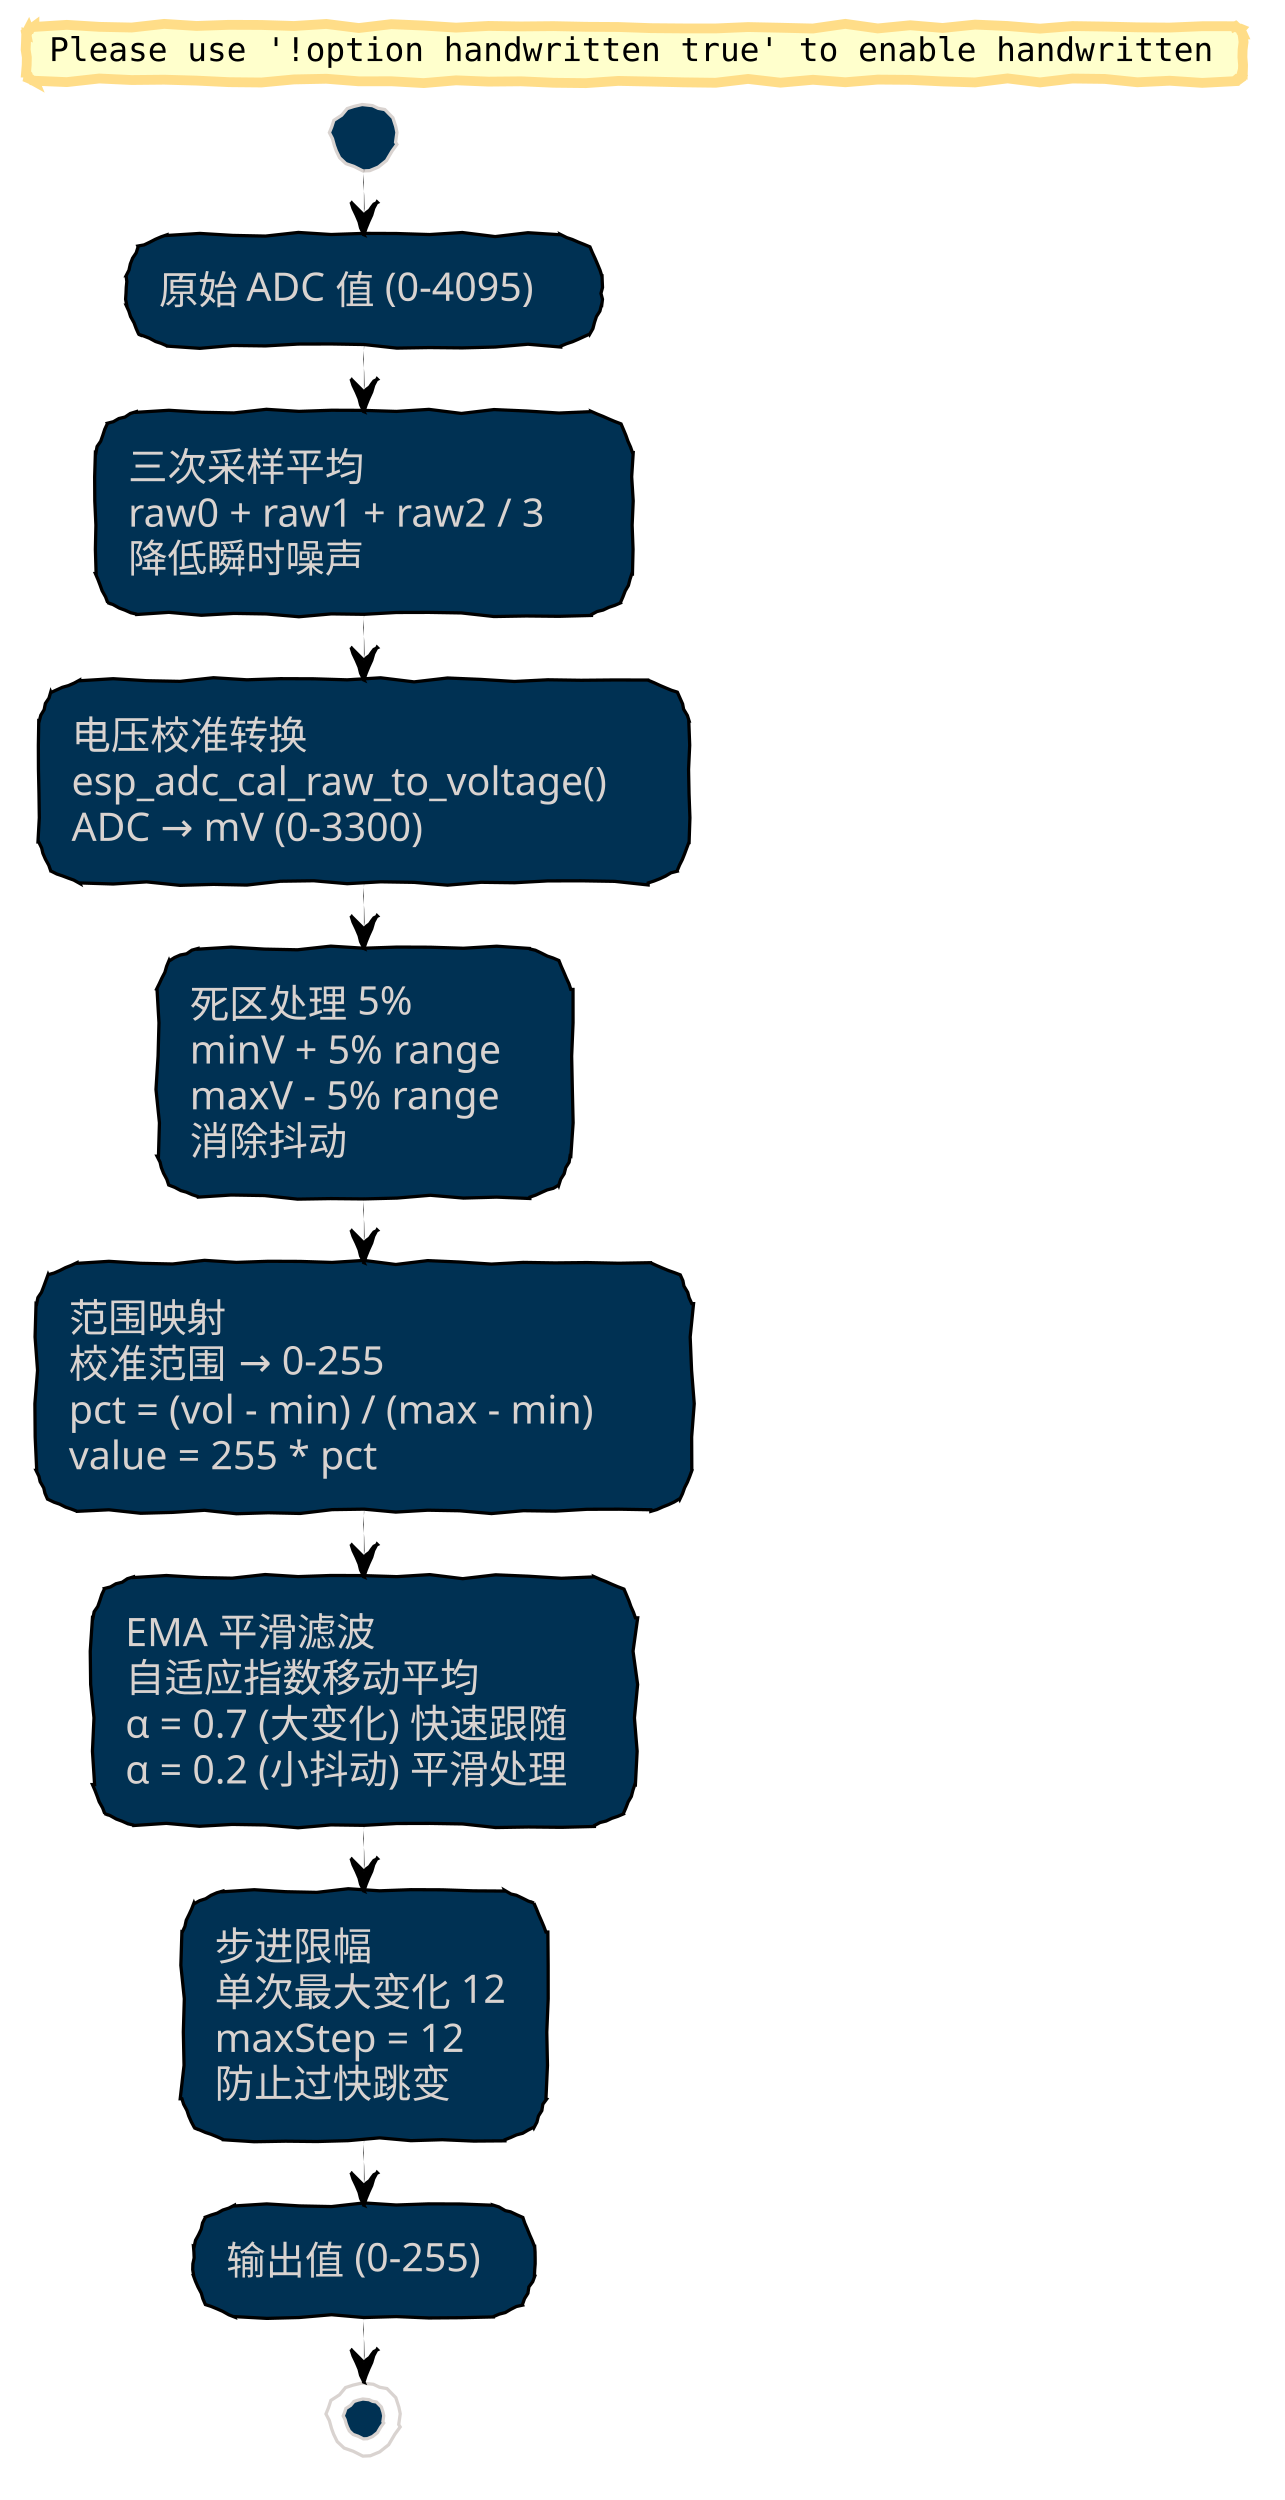
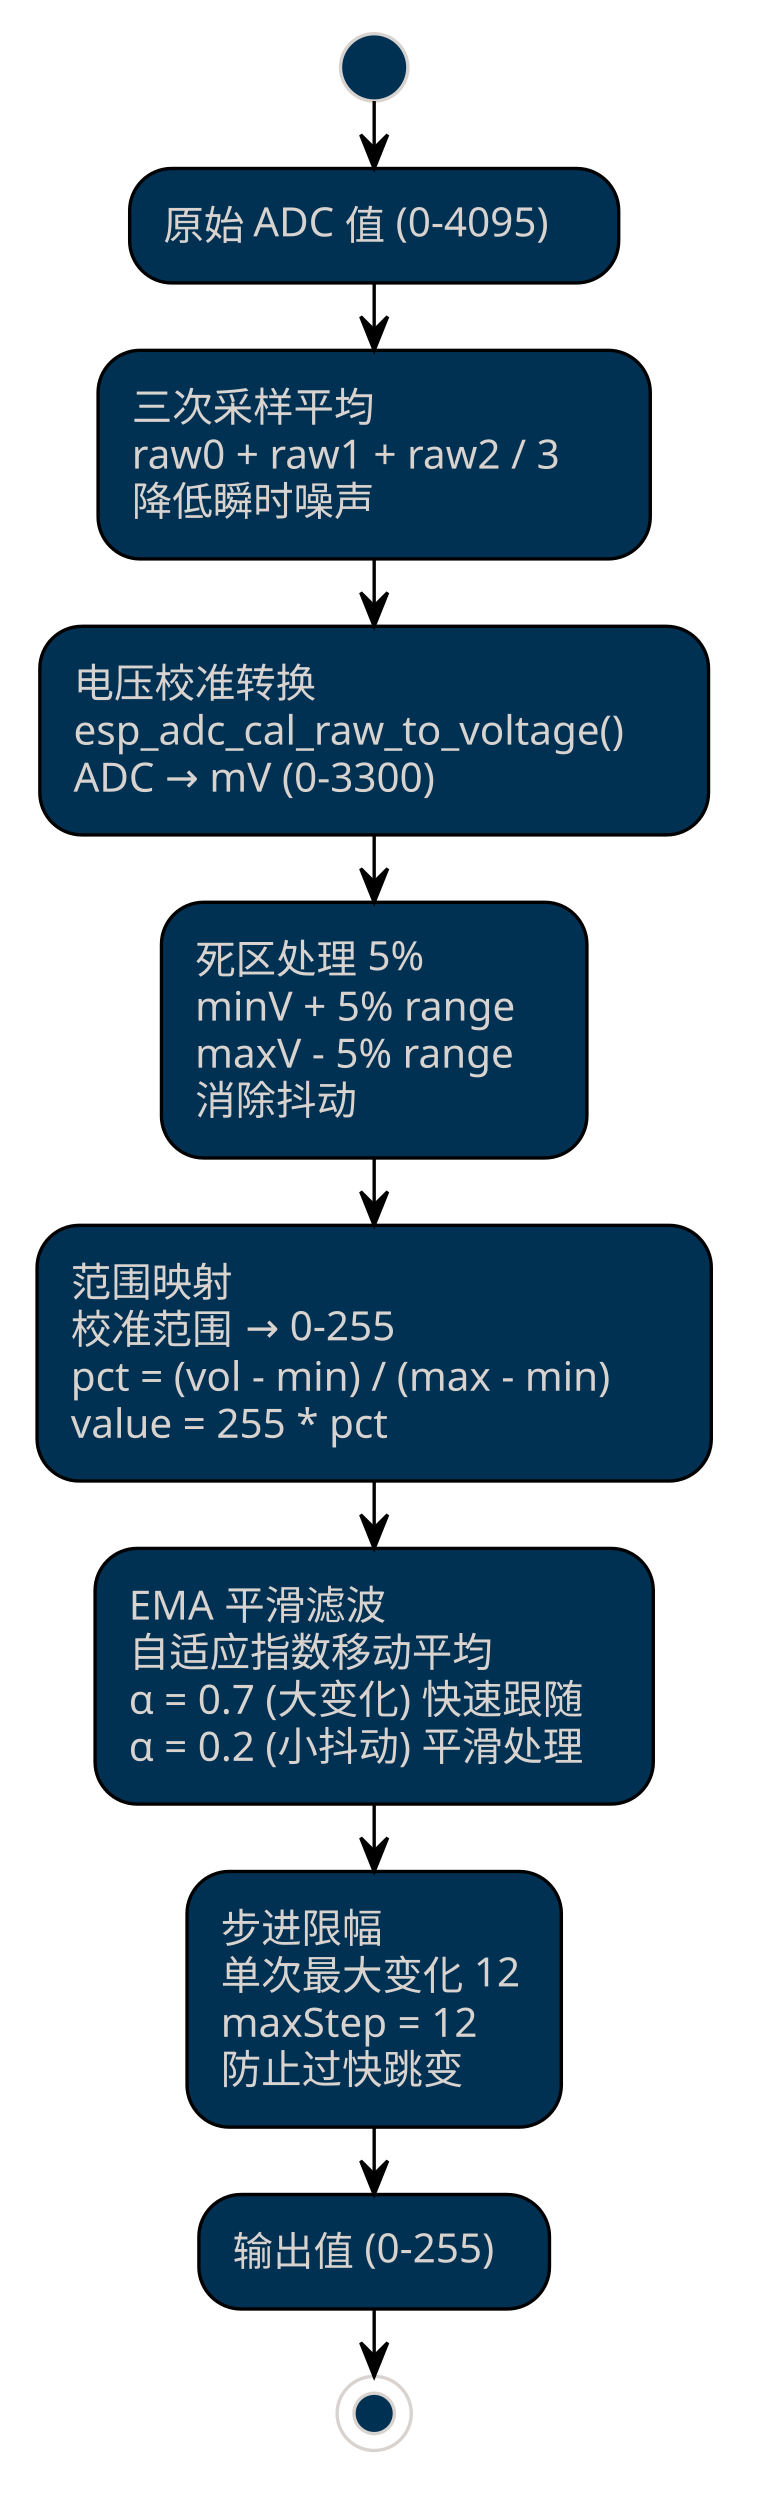
- <svg xmlns="http://www.w3.org/2000/svg" contentStyleType="text/css" data-diagram-type="ACTIVITY" height="2225.417px" preserveAspectRatio="none" style="width:1143px;height:2225px;" version="1.1" viewBox="0 0 1143 2225" width="1143.333px" zoomAndPan="magnify">
+ <svg xmlns="http://www.w3.org/2000/svg" contentStyleType="text/css" data-diagram-type="ACTIVITY" height="2164.167px" preserveAspectRatio="none" style="width:659px;height:2164px;" version="1.1" viewBox="0 0 659 2164" width="659.167px" zoomAndPan="magnify">
  <defs />
  <g>
-     <polygon fill="#FFFFCC" points="30.625,23.333,30.625,23.946,59.495,22.125,88.364,23.897,117.234,24.499,146.103,21.253,174.973,23.107,203.842,22.089,232.712,22.215,261.581,23.134,290.451,21.317,319.32,24.948,348.19,21.495,377.059,22.756,405.929,24.593,434.798,23.083,463.668,23.532,492.537,23.24,521.407,23.854,550.276,24.031,579.146,25.042,608.015,25.291,636.885,25.314,665.754,24.076,694.624,24.686,723.494,25.381,752.363,21.23,781.232,25.312,810.102,22.468,838.971,24.89,867.841,21.89,896.711,23.134,925.58,25.496,954.45,23.191,983.319,23.64,1012.189,24.321,1041.058,24.547,1069.928,23.322,1098.797,23.333,1098.904,23.591,1099.615,23.246,1100.965,24.443,1102.095,25.107,1103.087,25.441,1103.953,25.469,1104.504,25.697,1103.946,26.32,1104.222,27.289,1104.676,28.331,1105.609,29.572,1106.089,30.625,1105.898,30.625,1106.751,37.415,1105.919,44.206,1105.755,50.996,1106.311,57.786,1106.089,64.577,1105.49,64.329,1105.195,65.415,1105.818,66.881,1105.199,67.832,1105.04,68.975,1103.953,69.733,1103.833,69.444,1103.041,70.447,1102.111,71.117,1100.684,70.59,1099.793,71.355,1098.797,71.868,1098.797,72.236,1069.928,73.769,1041.058,71.856,1012.189,73.218,983.319,70.253,954.45,69.893,925.58,73.337,896.711,69.777,867.841,73.353,838.971,72.471,810.102,71.087,781.232,70.837,752.363,73.207,723.494,70.995,694.624,73.595,665.754,70.256,636.885,73.669,608.015,73.281,579.146,72.583,550.276,72.006,521.407,73.988,492.537,73.658,463.668,72.362,434.798,72.651,405.929,71.489,377.059,73.958,348.19,72.32,319.32,72.372,290.451,70.094,261.581,70.687,232.712,73.416,203.842,73.122,174.973,71.743,146.103,70.929,117.234,71.23,88.364,69.867,59.495,73.078,30.625,71.868,30.9,72.533,29.79,71.914,28.821,71.638,27.48,70.464,26.533,70.238,25.469,69.733,25.121,69.589,25.297,68.807,24.836,67.762,24.684,66.845,23.554,65.523,23.333,64.577,23.203,64.577,23.765,57.786,23.885,50.996,22.835,44.206,23.145,37.415,23.333,30.625,23.467,30.68,23.212,29.366,24.505,28.694,24.846,27.627,24.951,26.463,25.469,25.469,25.522,25.597,26.771,25.696,27.415,24.334,28.68,24.471,29.7,24.017,30.625,23.333" style="stroke:#FFDD88;stroke-width:8.75;" />
-     <text fill="#000000" font-family="monospace" font-size="29.167" lengthAdjust="spacing" textLength="1036.029" x="43.75" y="54.368">Please use '!option handwritten true' to enable handwritten</text>
-     <polygon fill="#003153" points="353.223,128.546,348.948,134.388,343.891,142.944,336.659,148.71,329.059,151.864,322.999,152.137,315.211,148.194,307.862,145.618,302.284,140.387,299.358,134.399,297.623,129.631,295.923,123.403,293.164,118.043,295.284,112.811,297.142,107.079,304.113,102.545,309.017,96.663,315.088,94.71,322.305,93.028,331.559,94.027,336.628,96.418,342.521,97.501,349.687,104.843,352.185,112.593,353.27,117.881,352.041,126.595" style="stroke:#D9D3D0;stroke-width:2.917;" />
-     <polygon fill="#003153" points="148.693,208.952,148.693,209.565,177.893,207.743,207.094,209.516,236.294,210.118,265.494,206.871,294.695,208.725,323.895,207.708,353.096,207.833,382.296,208.753,411.497,206.935,440.697,210.567,469.897,207.113,499.098,208.952,499.024,208.774,504.415,211.476,509.378,213.146,514.591,215.42,519.71,217.466,524.878,219.63,525.038,219.697,527.228,224.875,529.675,230.16,531.888,235.348,534.031,240.507,535.556,245.41,535.804,245.41,536.007,250.642,536.239,255.874,534.855,261.106,536.216,266.337,535.556,271.569,535.29,271.459,533.9,276.924,530.84,281.697,529.088,287.012,527.68,292.469,524.878,297.349,524.86,297.305,519.761,299.579,514.692,301.925,509.565,304.13,504.252,305.888,499.098,308.027,499.098,308.865,469.897,306.358,440.697,308.857,411.497,309.626,382.296,309.324,353.096,309.815,323.895,306.618,294.695,306.125,265.494,306.215,236.294,307.856,207.094,307.454,177.893,310.015,148.693,308.027,148.628,307.87,143.409,305.584,138.466,303.961,132.977,301.021,127.876,299.018,122.913,297.349,123.496,297.59,121.168,292.355,119.301,287.31,116.217,281.761,114.657,276.844,112.234,271.569,112.808,271.569,111.775,266.337,112.141,261.106,112.357,255.874,112.868,250.642,112.234,245.41,112.231,245.409,114.785,240.426,116.008,234.892,118.033,229.69,121.229,224.974,122.913,219.63,122.646,218.986,128.258,217.952,133.302,215.544,138.281,212.982,143.405,210.77,148.693,208.952" style="stroke:#000000;stroke-width:2.917;" />
-     <text fill="#D9D3D0" font-family="Microsoft YaHei UI" font-size="35" lengthAdjust="spacing" textLength="364.989" x="141.401" y="270.606">原始 ADC 值 (0-4095)</text>
-     <polygon fill="#003153" points="121.358,366.361,121.358,366.974,150.292,365.152,179.226,366.924,208.16,367.526,237.094,364.28,266.027,366.134,294.961,365.117,323.895,365.242,352.829,366.162,381.763,364.344,410.697,367.976,439.631,364.522,468.565,365.784,497.499,367.62,526.433,366.361,526.401,366.284,531.614,368.558,536.733,370.603,541.967,372.928,547.146,375.118,552.213,377.039,552.739,377.257,554.951,382.445,557.094,387.604,558.848,392.602,561.172,397.836,562.891,402.819,563.574,402.819,562.19,424.348,563.551,445.876,562.603,467.405,563.41,488.934,562.891,510.462,562.446,510.278,560.694,515.593,559.286,521.05,556.44,525.912,554.443,531.125,552.213,536.242,552.339,536.546,547.212,538.752,541.899,540.51,536.851,542.907,531.376,544.271,526.433,546.921,526.433,547.75,497.499,548.519,468.565,548.217,439.631,548.709,410.697,545.512,381.763,545.018,352.829,545.108,323.895,546.749,294.961,546.347,266.027,548.908,237.094,546.411,208.16,545.92,179.226,547.586,150.292,544.976,121.358,546.921,121.165,546.454,116.443,545.368,111.208,543.04,106.163,541.173,100.614,538.089,95.578,536.242,95.865,536.361,93.972,531.306,90.882,525.754,89.085,520.739,87.148,515.665,84.9,510.462,85.533,510.462,84.895,488.934,85.349,467.405,84.361,445.876,84.241,424.348,84.9,402.819,85.352,403.006,86.391,397.396,89.628,392.696,91.492,387.428,93.202,382.095,95.578,377.039,95.446,376.721,100.905,375.315,105.778,372.499,111.266,371.164,115.996,368,121.358,366.361" style="stroke:#000000;stroke-width:2.917;" />
-     <text fill="#D9D3D0" font-family="Microsoft YaHei UI" font-size="35" lengthAdjust="spacing" textLength="210.002" x="114.066" y="428.015">三次采样平均</text>
-     <text fill="#D9D3D0" font-family="Microsoft YaHei UI" font-size="35" lengthAdjust="spacing" textLength="419.658" x="114.066" y="468.757">raw0 + raw1 + raw2 / 3</text>
-     <text fill="#D9D3D0" font-family="Microsoft YaHei UI" font-size="35" lengthAdjust="spacing" textLength="210.002" x="114.066" y="509.5">降低瞬时噪声</text>
-     <polygon fill="#003153" points="70.943,605.254,70.943,605.867,100.702,604.045,130.461,605.818,160.22,606.42,189.979,603.173,219.738,605.027,249.498,604.01,279.257,604.135,309.016,605.055,338.775,603.237,368.534,606.869,398.293,603.416,428.052,604.677,457.811,606.514,487.57,605.004,517.33,605.453,547.089,605.161,576.848,605.254,576.914,605.414,582.093,607.604,587.378,610.051,592.565,612.264,597.724,614.407,602.628,615.932,602.856,616.027,605.18,621.261,607.53,626.505,608.387,631.132,611.78,636.809,613.306,641.712,613.018,641.712,613.825,663.241,612.825,684.769,613.24,706.298,614.027,727.827,613.306,749.356,613.262,749.337,611.265,754.551,609.339,759.793,607.273,764.978,604.76,769.978,602.628,775.135,602.735,775.393,597.259,776.757,592.422,779.662,587.364,782.035,582.169,784.077,576.848,785.814,576.848,787.602,547.089,784.405,517.33,783.912,487.57,784.001,457.811,785.642,428.052,785.241,398.293,787.801,368.534,785.304,338.775,784.813,309.016,786.48,279.257,783.869,249.498,784.3,219.738,787.707,189.979,787.085,160.22,787.956,130.461,784.875,100.702,786.745,70.943,785.814,71.162,786.344,65.611,783.254,60.595,781.456,55.522,779.52,50.561,777.856,45.163,775.135,45.159,775.134,43.443,770.152,40.394,764.617,38.148,759.415,37.072,754.699,34.484,749.356,33.787,749.356,34.979,727.827,34.685,706.298,34.224,684.769,34.141,663.241,34.484,641.712,34.897,641.883,36.351,636.445,39.287,631.62,40.395,626.039,43.582,621.318,45.163,615.932,45.343,616.367,50.41,614.017,55.492,611.703,60.901,610.178,66.015,607.941,70.943,605.254" style="stroke:#000000;stroke-width:2.917;" />
-     <text fill="#D9D3D0" font-family="Microsoft YaHei UI" font-size="35" lengthAdjust="spacing" textLength="210.002" x="63.651" y="666.908">电压校准转换</text>
-     <text fill="#D9D3D0" font-family="Microsoft YaHei UI" font-size="35" lengthAdjust="spacing" textLength="520.488" x="63.651" y="707.651">esp_adc_cal_raw_to_voltage()</text>
-     <text fill="#D9D3D0" font-family="Microsoft YaHei UI" font-size="35" lengthAdjust="spacing" textLength="347.351" x="63.651" y="748.393">ADC → mV (0-3300)</text>
-     <polygon fill="#003153" points="176.216,844.147,176.216,844.76,205.752,842.939,235.288,844.711,264.824,845.313,294.36,842.066,323.895,843.92,353.431,842.903,382.967,843.029,412.503,843.948,442.038,842.131,471.574,844.147,471.78,844.644,476.496,845.717,481.813,848.241,487.203,850.942,492.166,852.613,497.354,854.826,497.416,854.851,499.461,859.97,501.786,865.204,503.976,870.383,506.423,875.667,508.033,880.606,509.99,880.606,510.014,910.283,508.775,939.96,509.385,969.637,510.081,999.314,508.033,1028.991,507.385,1028.723,506.506,1034.399,503.495,1039.193,502.105,1044.658,499.045,1049.431,497.354,1054.771,497.329,1054.709,492.474,1057.573,487.024,1058.998,481.925,1061.272,476.856,1063.618,471.574,1065.449,471.574,1066.663,442.038,1065.438,412.503,1066.287,382.967,1063.78,353.431,1066.279,323.895,1067.048,294.36,1066.746,264.824,1067.237,235.288,1064.04,205.752,1063.547,176.216,1065.449,175.985,1064.891,171.038,1063.261,165.831,1061.001,161.002,1059.654,155.527,1056.75,150.436,1054.771,150.128,1054.643,148.506,1049.7,145.566,1044.211,143.563,1039.11,142.476,1034.388,139.758,1028.991,141.029,1028.991,141.9,999.314,138.819,969.637,140.689,939.96,141.48,910.283,139.758,880.606,139.334,880.43,141.808,875.414,144.142,870.34,146.75,865.38,148.297,859.98,150.436,854.826,150.608,855.241,155.386,852.192,160.496,849.946,166.092,848.871,170.793,845.639,176.216,844.147" style="stroke:#000000;stroke-width:2.917;" />
-     <text fill="#D9D3D0" font-family="Microsoft YaHei UI" font-size="35" lengthAdjust="spacing" textLength="206.651" x="168.925" y="905.802">死区处理 5%</text>
-     <text fill="#D9D3D0" font-family="Microsoft YaHei UI" font-size="35" lengthAdjust="spacing" textLength="309.941" x="168.925" y="946.544">minV + 5% range</text>
-     <text fill="#D9D3D0" font-family="Microsoft YaHei UI" font-size="35" lengthAdjust="spacing" textLength="303.498" x="168.925" y="987.286">maxV - 5% range</text>
-     <text fill="#D9D3D0" font-family="Microsoft YaHei UI" font-size="35" lengthAdjust="spacing" textLength="140.001" x="168.925" y="1028.028">消除抖动</text>
-     <polygon fill="#003153" points="68.542,1123.783,68.542,1124.396,96.914,1122.574,125.287,1124.346,153.66,1124.948,182.032,1121.702,210.405,1123.556,238.777,1122.539,267.15,1122.664,295.523,1123.584,323.895,1121.766,352.268,1125.397,380.64,1121.944,409.013,1123.206,437.386,1125.042,465.758,1123.532,494.131,1123.982,522.504,1123.689,550.876,1124.303,579.249,1123.783,579.338,1123.997,584.623,1126.444,589.811,1128.657,594.97,1130.8,599.967,1132.554,605.029,1134.461,605.445,1134.633,607.795,1139.878,608.652,1144.505,612.045,1150.181,613.305,1154.975,615.707,1160.241,617.264,1160.241,614.263,1189.918,615.507,1219.595,617.87,1249.272,615.565,1278.949,615.707,1308.626,615.802,1308.666,613.876,1313.908,611.81,1319.093,609.297,1324.093,607.423,1329.357,605.029,1334.406,604.816,1333.892,599.979,1336.797,594.921,1339.17,589.726,1341.213,584.633,1343.5,579.249,1345.085,579.249,1343.676,550.876,1343.182,522.504,1343.272,494.131,1344.913,465.758,1344.511,437.386,1347.072,409.013,1344.575,380.64,1344.084,352.268,1345.75,323.895,1343.14,295.523,1343.571,267.15,1346.977,238.777,1346.355,210.405,1347.227,182.032,1344.146,153.66,1346.016,125.287,1346.807,96.914,1343.707,68.542,1345.085,68.506,1344.998,63.433,1343.062,58.472,1341.399,53.072,1338.674,48.09,1336.957,42.762,1334.406,42.264,1334.2,40.018,1328.998,38.943,1324.282,35.711,1318.671,34.676,1313.972,32.083,1308.626,32.686,1308.626,31.302,1278.949,31.052,1249.272,33.421,1219.595,31.21,1189.918,32.083,1160.241,32.615,1160.461,33.722,1154.879,36.909,1150.159,38.925,1144.953,40.846,1139.708,42.762,1134.461,42.779,1134.503,48.188,1132.978,53.302,1130.741,58.293,1128.206,63.486,1126.159,68.542,1123.783" style="stroke:#000000;stroke-width:2.917;" />
-     <text fill="#D9D3D0" font-family="Microsoft YaHei UI" font-size="35" lengthAdjust="spacing" textLength="140.001" x="61.25" y="1185.437">范围映射</text>
-     <text fill="#D9D3D0" font-family="Microsoft YaHei UI" font-size="35" lengthAdjust="spacing" textLength="293.28" x="61.25" y="1226.179">校准范围 → 0-255</text>
-     <text fill="#D9D3D0" font-family="Microsoft YaHei UI" font-size="35" lengthAdjust="spacing" textLength="525.29" x="61.25" y="1266.921">pct = (vol - min) / (max - min)</text>
-     <text fill="#D9D3D0" font-family="Microsoft YaHei UI" font-size="35" lengthAdjust="spacing" textLength="308.916" x="61.25" y="1307.664">value = 255 * pct</text>
-     <polygon fill="#003153" points="118.751,1403.418,118.751,1404.031,148.057,1402.209,177.363,1403.982,206.67,1404.584,235.976,1401.337,265.283,1403.191,294.589,1402.174,323.895,1402.299,353.202,1403.219,382.508,1401.401,411.814,1405.033,441.121,1401.58,470.427,1402.841,499.733,1404.678,529.04,1403.418,529.008,1403.341,534.221,1405.615,539.34,1407.661,544.574,1409.985,549.753,1412.176,554.82,1414.096,555.346,1414.314,557.558,1419.502,559.701,1424.661,561.456,1429.659,563.779,1434.893,565.498,1439.876,567.546,1439.876,563.395,1469.553,567.477,1499.23,564.633,1528.908,567.055,1558.585,565.498,1588.262,565.053,1588.078,563.301,1593.392,561.893,1598.85,559.047,1603.711,557.05,1608.925,554.82,1614.042,554.946,1614.346,549.819,1616.551,544.506,1618.31,539.459,1620.707,533.983,1622.07,529.04,1624.72,529.04,1625.55,499.733,1626.319,470.427,1626.017,441.121,1626.508,411.814,1623.311,382.508,1622.818,353.202,1622.908,323.895,1624.548,294.589,1624.147,265.283,1626.707,235.976,1624.211,206.67,1623.719,177.363,1625.386,148.057,1622.775,118.751,1624.72,118.558,1624.254,113.836,1623.167,108.601,1620.84,103.556,1618.973,98.007,1615.888,92.971,1614.042,93.257,1614.16,91.365,1609.105,88.275,1603.554,86.478,1598.538,84.541,1593.465,82.292,1588.262,84.193,1588.262,82.28,1558.585,83.641,1528.908,80.677,1499.23,80.317,1469.553,82.292,1439.876,82.745,1440.064,83.784,1434.454,87.021,1429.754,88.885,1424.485,90.594,1419.153,92.971,1414.096,92.839,1413.779,98.297,1412.373,103.171,1409.556,108.659,1408.221,113.389,1405.057,118.751,1403.418" style="stroke:#000000;stroke-width:2.917;" />
-     <text fill="#D9D3D0" font-family="Microsoft YaHei UI" font-size="35" lengthAdjust="spacing" textLength="227.381" x="111.459" y="1465.072">EMA 平滑滤波</text>
-     <text fill="#D9D3D0" font-family="Microsoft YaHei UI" font-size="35" lengthAdjust="spacing" textLength="315.002" x="111.459" y="1505.815">自适应指数移动平均</text>
-     <text fill="#D9D3D0" font-family="Microsoft YaHei UI" font-size="35" lengthAdjust="spacing" textLength="424.873" x="111.459" y="1546.557">α = 0.7 (大变化) 快速跟随</text>
-     <text fill="#D9D3D0" font-family="Microsoft YaHei UI" font-size="35" lengthAdjust="spacing" textLength="424.873" x="111.459" y="1587.299">α = 0.2 (小抖动) 平滑处理</text>
-     <polygon fill="#003153" points="198.355,1683.053,198.355,1683.666,226.253,1681.845,254.151,1683.617,282.049,1684.219,309.946,1680.973,337.844,1682.827,365.742,1681.809,393.64,1681.935,421.537,1682.855,449.435,1683.053,449.178,1682.432,454.797,1685.686,459.513,1686.759,464.83,1689.283,470.22,1691.984,475.215,1693.732,475.138,1693.7,477.412,1698.913,479.458,1704.032,481.783,1709.266,483.973,1714.445,485.894,1719.512,487.602,1719.512,487.851,1749.189,487.875,1778.866,486.636,1808.543,487.246,1838.22,485.894,1867.897,486.524,1868.158,483.11,1872.785,482.232,1878.462,479.22,1883.255,477.83,1888.72,475.215,1893.677,475.031,1893.232,470.034,1895.751,465.179,1898.615,459.729,1900.04,454.63,1902.314,449.435,1904.355,449.435,1905.343,421.537,1905.57,393.64,1904.344,365.742,1905.193,337.844,1902.686,309.946,1905.185,282.049,1905.954,254.151,1905.652,226.253,1906.143,198.355,1904.355,198.176,1903.922,192.957,1901.634,187.812,1899.526,182.865,1897.896,177.658,1895.636,172.575,1893.677,173.187,1893.931,170.283,1888.456,167.996,1883.237,166.373,1878.294,163.434,1872.805,161.897,1867.897,160.383,1867.897,163.79,1838.22,163.168,1808.543,164.039,1778.866,160.958,1749.189,161.897,1719.512,162.184,1719.63,164.563,1714.575,165.744,1709.024,168.218,1704.008,170.553,1698.935,172.575,1693.732,172.818,1694.317,177.73,1691.592,183.06,1689.876,187.837,1686.827,192.947,1684.581,198.355,1683.053" style="stroke:#000000;stroke-width:2.917;" />
-     <text fill="#D9D3D0" font-family="Microsoft YaHei UI" font-size="35" lengthAdjust="spacing" textLength="140.001" x="191.064" y="1744.708">步进限幅</text>
-     <text fill="#D9D3D0" font-family="Microsoft YaHei UI" font-size="35" lengthAdjust="spacing" textLength="265.663" x="191.064" y="1785.45">单次最大变化 12</text>
-     <text fill="#D9D3D0" font-family="Microsoft YaHei UI" font-size="35" lengthAdjust="spacing" textLength="252.058" x="191.064" y="1826.192">maxStep = 12</text>
-     <text fill="#D9D3D0" font-family="Microsoft YaHei UI" font-size="35" lengthAdjust="spacing" textLength="210.002" x="191.064" y="1866.934">防止过快跳变</text>
-     <polygon fill="#003153" points="208.618,1962.689,208.618,1963.302,237.437,1961.48,266.257,1963.253,295.076,1963.854,323.895,1960.608,352.714,1962.462,381.534,1961.445,410.353,1961.57,439.172,1962.689,439.147,1962.628,444.071,1964.204,449.69,1967.457,454.406,1968.53,459.723,1971.054,464.952,1973.367,465.34,1973.528,467.011,1978.491,469.285,1983.705,471.331,1988.823,473.655,1994.058,475.631,1999.147,475.863,1999.147,476.2,2004.379,476.283,2009.611,476.291,2014.842,475.878,2020.074,475.631,2025.306,476.047,2025.478,474.126,2030.723,470.712,2035.35,469.833,2041.026,466.822,2045.82,464.952,2051.086,465.151,2051.565,459.612,2052.777,454.615,2055.296,449.76,2058.159,444.31,2059.585,439.172,2061.764,439.172,2062.072,410.353,2062.752,381.534,2062.978,352.714,2061.753,323.895,2062.602,295.076,2060.095,266.257,2062.594,237.437,2063.363,208.618,2061.764,208.784,2062.164,203.69,2060.179,198.126,2057.059,192.908,2054.771,187.763,2052.664,182.838,2051.086,182.785,2051.064,180.526,2045.857,179.179,2041.027,176.274,2035.553,173.987,2030.334,172.16,2025.306,172.382,2025.306,171.512,2020.074,171.655,2014.842,172.791,2009.611,172.583,2004.379,172.16,1999.147,172.82,1999.42,174.006,1993.871,176.718,1988.954,179.097,1983.899,180.278,1978.347,182.838,1973.367,182.803,1973.281,188.041,1971.345,193.393,1969.681,198.305,1966.956,203.634,1965.24,208.618,1962.689" style="stroke:#000000;stroke-width:2.917;" />
-     <text fill="#D9D3D0" font-family="Microsoft YaHei UI" font-size="35" lengthAdjust="spacing" textLength="245.137" x="201.327" y="2024.343">输出值 (0-255)</text>
-     <polygon fill="none" points="356.156,2159.985,351.453,2166.411,345.89,2175.823,337.935,2182.166,329.575,2185.634,322.909,2185.935,314.342,2181.597,306.259,2178.763,300.123,2173.009,296.905,2166.422,294.996,2161.178,293.126,2154.327,290.091,2148.432,292.423,2142.676,294.467,2136.37,302.135,2131.384,307.53,2124.913,314.207,2122.765,322.146,2120.914,332.326,2122.014,337.901,2124.643,344.384,2125.835,352.266,2133.911,355.014,2142.436,356.208,2148.253,354.856,2157.839" style="stroke:#D9D3D0;stroke-width:2.917;" />
-     <polygon fill="#003153" points="341.492,2156.438,338.927,2159.943,335.893,2165.076,331.553,2168.536,326.993,2170.428,323.358,2170.592,318.685,2168.226,314.275,2166.68,310.929,2163.542,309.173,2159.949,308.132,2157.088,307.112,2153.351,305.457,2150.136,306.729,2146.996,307.843,2143.557,312.026,2140.837,314.969,2137.308,318.611,2136.136,322.941,2135.126,328.494,2135.726,331.535,2137.16,335.071,2137.811,339.37,2142.215,340.869,2146.866,341.52,2150.039,340.783,2155.267" style="stroke:#D9D3D0;stroke-width:2.917;" />
-     <path d="M323.895,150.619 L324.168,150.619 L323.358,162.285 L324.146,173.952 L324.413,185.619 L322.971,197.285 L323.895,208.952" fill="#000000" />
-     <polygon fill="#000000" points="312.229,179.785,312.418,179.861,314.188,185.469,317.07,191.522,319.589,197.429,320.918,202.861,323.895,208.952,323.825,208.924,325.844,202.964,328.216,197.147,330.834,191.427,332.604,185.369,335.562,179.785,335.942,180.166,332.795,181.685,330.759,184.316,328.859,187.082,326.17,189.06,323.895,191.452,323.942,191.499,321.54,189.096,319.351,186.908,317.06,184.616,314.965,182.521,312.229,179.785" style="stroke:#000000;stroke-width:2.917;" />
-     <path d="M323.895,308.027 L324.168,308.027 L323.358,319.694 L324.146,331.361 L324.413,343.027 L322.971,354.694 L323.895,366.361" fill="#000000" />
-     <polygon fill="#000000" points="312.229,337.194,312.418,337.27,314.188,342.878,317.07,348.93,319.589,354.838,320.918,360.27,323.895,366.361,323.825,366.333,325.844,360.373,328.216,354.555,330.834,348.836,332.604,342.778,335.562,337.194,335.942,337.575,332.795,339.094,330.759,341.725,328.859,344.491,326.17,346.468,323.895,348.861,323.942,348.908,321.54,346.505,319.351,344.317,317.06,342.025,314.965,339.93,312.229,337.194" style="stroke:#000000;stroke-width:2.917;" />
-     <path d="M323.895,546.921 L324.168,546.921 L323.358,558.587 L324.146,570.254 L324.413,581.921 L322.971,593.587 L323.895,605.254" fill="#000000" />
-     <polygon fill="#000000" points="312.229,576.087,312.418,576.163,314.188,581.771,317.07,587.824,319.589,593.732,320.918,599.163,323.895,605.254,323.825,605.226,325.844,599.267,328.216,593.449,330.834,587.729,332.604,581.671,335.562,576.087,335.942,576.468,332.795,577.987,330.759,580.618,328.859,583.384,326.17,585.362,323.895,587.754,323.942,587.801,321.54,585.399,319.351,583.21,317.06,580.918,314.965,578.823,312.229,576.087" style="stroke:#000000;stroke-width:2.917;" />
-     <path d="M323.895,785.814 L324.168,785.814 L323.358,797.481 L324.146,809.147 L324.413,820.814 L322.971,832.481 L323.895,844.147" fill="#000000" />
-     <polygon fill="#000000" points="312.229,814.981,312.418,815.056,314.188,820.664,317.07,826.717,319.589,832.625,320.918,838.056,323.895,844.147,323.825,844.119,325.844,838.16,328.216,832.342,330.834,826.622,332.604,820.564,335.562,814.981,335.942,815.361,332.795,816.88,330.759,819.511,328.859,822.277,326.17,824.255,323.895,826.647,323.942,826.694,321.54,824.292,319.351,822.103,317.06,819.812,314.965,817.716,312.229,814.981" style="stroke:#000000;stroke-width:2.917;" />
-     <path d="M323.895,1065.449 L324.168,1065.449 L323.358,1077.116 L324.146,1088.783 L324.413,1100.449 L322.971,1112.116 L323.895,1123.783" fill="#000000" />
-     <polygon fill="#000000" points="312.229,1094.616,312.418,1094.692,314.188,1100.3,317.07,1106.352,319.589,1112.26,320.918,1117.692,323.895,1123.783,323.825,1123.755,325.844,1117.795,328.216,1111.977,330.834,1106.258,332.604,1100.2,335.562,1094.616,335.942,1094.996,332.795,1096.516,330.759,1099.147,328.859,1101.913,326.17,1103.89,323.895,1106.283,323.942,1106.33,321.54,1103.927,319.351,1101.739,317.06,1099.447,314.965,1097.352,312.229,1094.616" style="stroke:#000000;stroke-width:2.917;" />
-     <path d="M323.895,1345.085 L324.168,1345.085 L323.358,1356.751 L324.146,1368.418 L324.413,1380.085 L322.971,1391.751 L323.895,1403.418" fill="#000000" />
-     <polygon fill="#000000" points="312.229,1374.251,312.418,1374.327,314.188,1379.935,317.07,1385.988,319.589,1391.896,320.918,1397.327,323.895,1403.418,323.825,1403.39,325.844,1397.431,328.216,1391.613,330.834,1385.893,332.604,1379.835,335.562,1374.251,335.942,1374.632,332.795,1376.151,330.759,1378.782,328.859,1381.548,326.17,1383.526,323.895,1385.918,323.942,1385.965,321.54,1383.563,319.351,1381.374,317.06,1379.082,314.965,1376.987,312.229,1374.251" style="stroke:#000000;stroke-width:2.917;" />
-     <path d="M323.895,1624.72 L324.168,1624.72 L323.358,1636.387 L324.146,1648.053 L324.413,1659.72 L322.971,1671.387 L323.895,1683.053" fill="#000000" />
-     <polygon fill="#000000" points="312.229,1653.887,312.418,1653.963,314.188,1659.571,317.07,1665.623,319.589,1671.531,320.918,1676.963,323.895,1683.053,323.825,1683.025,325.844,1677.066,328.216,1671.248,330.834,1665.529,332.604,1659.47,335.562,1653.887,335.942,1654.267,332.795,1655.787,330.759,1658.417,328.859,1661.184,326.17,1663.161,323.895,1665.553,323.942,1665.6,321.54,1663.198,319.351,1661.009,317.06,1658.718,314.965,1656.623,312.229,1653.887" style="stroke:#000000;stroke-width:2.917;" />
-     <path d="M323.895,1904.355 L324.168,1904.355 L323.358,1916.022 L324.146,1927.689 L324.413,1939.355 L322.971,1951.022 L323.895,1962.689" fill="#000000" />
-     <polygon fill="#000000" points="312.229,1933.522,312.418,1933.598,314.188,1939.206,317.07,1945.259,319.589,1951.166,320.918,1956.598,323.895,1962.689,323.825,1962.661,325.844,1956.701,328.216,1950.884,330.834,1945.164,332.604,1939.106,335.562,1933.522,335.942,1933.903,332.795,1935.422,330.759,1938.053,328.859,1940.819,326.17,1942.796,323.895,1945.189,323.942,1945.236,321.54,1942.833,319.351,1940.645,317.06,1938.353,314.965,1936.258,312.229,1933.522" style="stroke:#000000;stroke-width:2.917;" />
-     <path d="M323.895,2061.764 L324.168,2061.764 L323.358,2073.431 L324.146,2085.098 L324.413,2096.764 L322.971,2108.431 L323.895,2120.098" fill="#000000" />
-     <polygon fill="#000000" points="312.229,2090.931,312.418,2091.007,314.188,2096.615,317.07,2102.667,319.589,2108.575,320.918,2114.007,323.895,2120.098,323.825,2120.07,325.844,2114.11,328.216,2108.293,330.834,2102.573,332.604,2096.515,335.562,2090.931,335.942,2091.312,332.795,2092.831,330.759,2095.462,328.859,2098.228,326.17,2100.205,323.895,2102.598,323.942,2102.645,321.54,2100.242,319.351,2098.054,317.06,2095.762,314.965,2093.667,312.229,2090.931" style="stroke:#000000;stroke-width:2.917;" />
+     <ellipse cx="323.895" cy="58.333" fill="#003153" rx="29.167" ry="29.167" style="stroke:#D9D3D0;stroke-width:2.917;" />
+     <rect fill="#003153" height="99.076" rx="36.458" ry="36.458" style="stroke:#000000;stroke-width:2.917;" width="423.322" x="112.234" y="145.833" />
+     <text fill="#D9D3D0" font-family="Microsoft YaHei UI" font-size="35" lengthAdjust="spacing" textLength="364.989" x="141.401" y="207.488">原始 ADC 值 (0-4095)</text>
+     <rect fill="#003153" height="180.56" rx="36.458" ry="36.458" style="stroke:#000000;stroke-width:2.917;" width="477.991" x="84.9" y="303.242" />
+     <text fill="#D9D3D0" font-family="Microsoft YaHei UI" font-size="35" lengthAdjust="spacing" textLength="210.002" x="114.066" y="364.897">三次采样平均</text>
+     <text fill="#D9D3D0" font-family="Microsoft YaHei UI" font-size="35" lengthAdjust="spacing" textLength="419.658" x="114.066" y="405.639">raw0 + raw1 + raw2 / 3</text>
+     <text fill="#D9D3D0" font-family="Microsoft YaHei UI" font-size="35" lengthAdjust="spacing" textLength="210.002" x="114.066" y="446.381">降低瞬时噪声</text>
+     <rect fill="#003153" height="180.56" rx="36.458" ry="36.458" style="stroke:#000000;stroke-width:2.917;" width="578.822" x="34.484" y="542.135" />
+     <text fill="#D9D3D0" font-family="Microsoft YaHei UI" font-size="35" lengthAdjust="spacing" textLength="210.002" x="63.651" y="603.79">电压校准转换</text>
+     <text fill="#D9D3D0" font-family="Microsoft YaHei UI" font-size="35" lengthAdjust="spacing" textLength="520.488" x="63.651" y="644.532">esp_adc_cal_raw_to_voltage()</text>
+     <text fill="#D9D3D0" font-family="Microsoft YaHei UI" font-size="35" lengthAdjust="spacing" textLength="347.351" x="63.651" y="685.274">ADC → mV (0-3300)</text>
+     <rect fill="#003153" height="221.302" rx="36.458" ry="36.458" style="stroke:#000000;stroke-width:2.917;" width="368.275" x="139.758" y="781.029" />
+     <text fill="#D9D3D0" font-family="Microsoft YaHei UI" font-size="35" lengthAdjust="spacing" textLength="206.651" x="168.925" y="842.683">死区处理 5%</text>
+     <text fill="#D9D3D0" font-family="Microsoft YaHei UI" font-size="35" lengthAdjust="spacing" textLength="309.941" x="168.925" y="883.425">minV + 5% range</text>
+     <text fill="#D9D3D0" font-family="Microsoft YaHei UI" font-size="35" lengthAdjust="spacing" textLength="303.498" x="168.925" y="924.168">maxV - 5% range</text>
+     <text fill="#D9D3D0" font-family="Microsoft YaHei UI" font-size="35" lengthAdjust="spacing" textLength="140.001" x="168.925" y="964.91">消除抖动</text>
+     <rect fill="#003153" height="221.302" rx="36.458" ry="36.458" style="stroke:#000000;stroke-width:2.917;" width="583.624" x="32.083" y="1060.664" />
+     <text fill="#D9D3D0" font-family="Microsoft YaHei UI" font-size="35" lengthAdjust="spacing" textLength="140.001" x="61.25" y="1122.319">范围映射</text>
+     <text fill="#D9D3D0" font-family="Microsoft YaHei UI" font-size="35" lengthAdjust="spacing" textLength="293.28" x="61.25" y="1163.061">校准范围 → 0-255</text>
+     <text fill="#D9D3D0" font-family="Microsoft YaHei UI" font-size="35" lengthAdjust="spacing" textLength="525.29" x="61.25" y="1203.803">pct = (vol - min) / (max - min)</text>
+     <text fill="#D9D3D0" font-family="Microsoft YaHei UI" font-size="35" lengthAdjust="spacing" textLength="308.916" x="61.25" y="1244.545">value = 255 * pct</text>
+     <rect fill="#003153" height="221.302" rx="36.458" ry="36.458" style="stroke:#000000;stroke-width:2.917;" width="483.206" x="82.292" y="1340.3" />
+     <text fill="#D9D3D0" font-family="Microsoft YaHei UI" font-size="35" lengthAdjust="spacing" textLength="227.381" x="111.459" y="1401.954">EMA 平滑滤波</text>
+     <text fill="#D9D3D0" font-family="Microsoft YaHei UI" font-size="35" lengthAdjust="spacing" textLength="315.002" x="111.459" y="1442.696">自适应指数移动平均</text>
+     <text fill="#D9D3D0" font-family="Microsoft YaHei UI" font-size="35" lengthAdjust="spacing" textLength="424.873" x="111.459" y="1483.438">α = 0.7 (大变化) 快速跟随</text>
+     <text fill="#D9D3D0" font-family="Microsoft YaHei UI" font-size="35" lengthAdjust="spacing" textLength="424.873" x="111.459" y="1524.18">α = 0.2 (小抖动) 平滑处理</text>
+     <rect fill="#003153" height="221.302" rx="36.458" ry="36.458" style="stroke:#000000;stroke-width:2.917;" width="323.997" x="161.897" y="1619.935" />
+     <text fill="#D9D3D0" font-family="Microsoft YaHei UI" font-size="35" lengthAdjust="spacing" textLength="140.001" x="191.064" y="1681.589">步进限幅</text>
+     <text fill="#D9D3D0" font-family="Microsoft YaHei UI" font-size="35" lengthAdjust="spacing" textLength="265.663" x="191.064" y="1722.332">单次最大变化 12</text>
+     <text fill="#D9D3D0" font-family="Microsoft YaHei UI" font-size="35" lengthAdjust="spacing" textLength="252.058" x="191.064" y="1763.074">maxStep = 12</text>
+     <text fill="#D9D3D0" font-family="Microsoft YaHei UI" font-size="35" lengthAdjust="spacing" textLength="210.002" x="191.064" y="1803.816">防止过快跳变</text>
+     <rect fill="#003153" height="99.076" rx="36.458" ry="36.458" style="stroke:#000000;stroke-width:2.917;" width="303.471" x="172.16" y="1899.57" />
+     <text fill="#D9D3D0" font-family="Microsoft YaHei UI" font-size="35" lengthAdjust="spacing" textLength="245.137" x="201.327" y="1961.225">输出值 (0-255)</text>
+     <ellipse cx="323.895" cy="2089.062" fill="none" rx="32.083" ry="32.083" style="stroke:#D9D3D0;stroke-width:2.917;" />
+     <ellipse cx="323.895" cy="2089.062" fill="#003153" rx="17.5" ry="17.5" style="stroke:#D9D3D0;stroke-width:2.917;" />
+     <line style="stroke:#000000;stroke-width:2.917;" x1="323.895" x2="323.895" y1="87.5" y2="145.833" />
+     <polygon fill="#000000" points="312.229,116.667,323.895,145.833,335.562,116.667,323.895,128.333" style="stroke:#000000;stroke-width:2.917;" />
+     <line style="stroke:#000000;stroke-width:2.917;" x1="323.895" x2="323.895" y1="244.909" y2="303.242" />
+     <polygon fill="#000000" points="312.229,274.075,323.895,303.242,335.562,274.075,323.895,285.742" style="stroke:#000000;stroke-width:2.917;" />
+     <line style="stroke:#000000;stroke-width:2.917;" x1="323.895" x2="323.895" y1="483.802" y2="542.135" />
+     <polygon fill="#000000" points="312.229,512.969,323.895,542.135,335.562,512.969,323.895,524.635" style="stroke:#000000;stroke-width:2.917;" />
+     <line style="stroke:#000000;stroke-width:2.917;" x1="323.895" x2="323.895" y1="722.695" y2="781.029" />
+     <polygon fill="#000000" points="312.229,751.862,323.895,781.029,335.562,751.862,323.895,763.529" style="stroke:#000000;stroke-width:2.917;" />
+     <line style="stroke:#000000;stroke-width:2.917;" x1="323.895" x2="323.895" y1="1002.331" y2="1060.664" />
+     <polygon fill="#000000" points="312.229,1031.497,323.895,1060.664,335.562,1031.497,323.895,1043.164" style="stroke:#000000;stroke-width:2.917;" />
+     <line style="stroke:#000000;stroke-width:2.917;" x1="323.895" x2="323.895" y1="1281.966" y2="1340.3" />
+     <polygon fill="#000000" points="312.229,1311.133,323.895,1340.3,335.562,1311.133,323.895,1322.8" style="stroke:#000000;stroke-width:2.917;" />
+     <line style="stroke:#000000;stroke-width:2.917;" x1="323.895" x2="323.895" y1="1561.602" y2="1619.935" />
+     <polygon fill="#000000" points="312.229,1590.768,323.895,1619.935,335.562,1590.768,323.895,1602.435" style="stroke:#000000;stroke-width:2.917;" />
+     <line style="stroke:#000000;stroke-width:2.917;" x1="323.895" x2="323.895" y1="1841.237" y2="1899.57" />
+     <polygon fill="#000000" points="312.229,1870.404,323.895,1899.57,335.562,1870.404,323.895,1882.07" style="stroke:#000000;stroke-width:2.917;" />
+     <line style="stroke:#000000;stroke-width:2.917;" x1="323.895" x2="323.895" y1="1998.646" y2="2056.979" />
+     <polygon fill="#000000" points="312.229,2027.812,323.895,2056.979,335.562,2027.812,323.895,2039.479" style="stroke:#000000;stroke-width:2.917;" />
  </g>
</svg>
